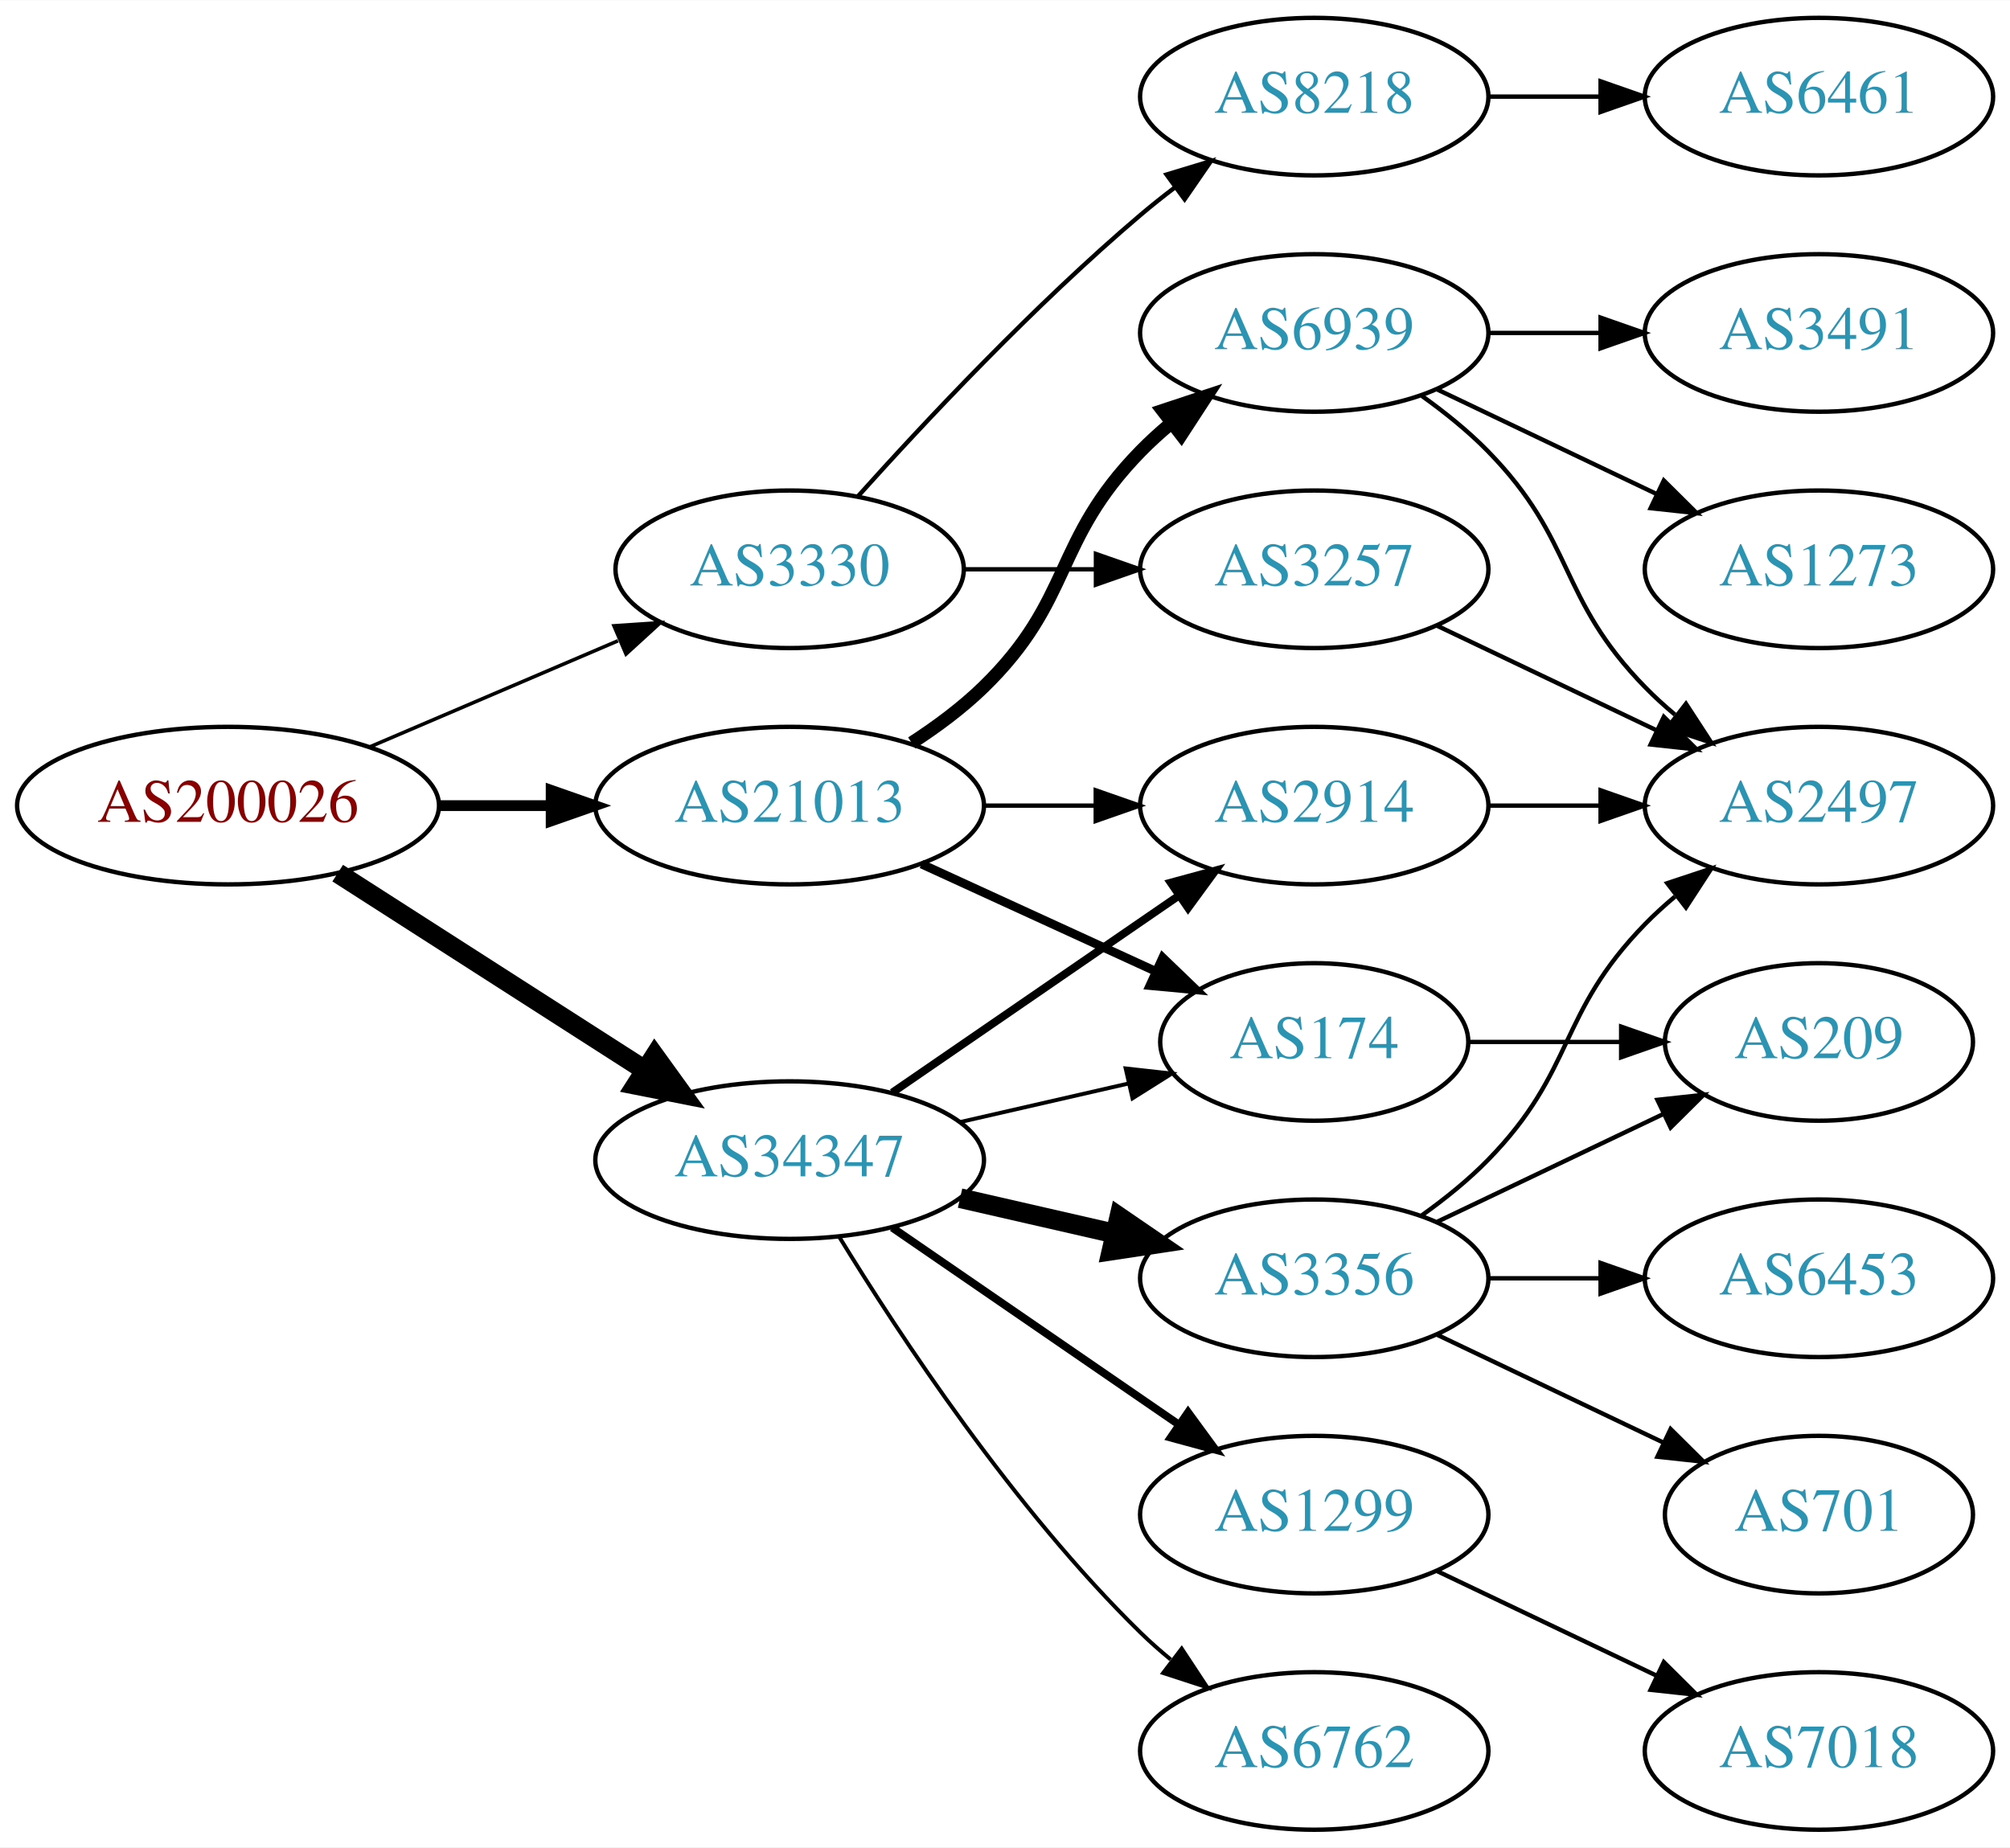
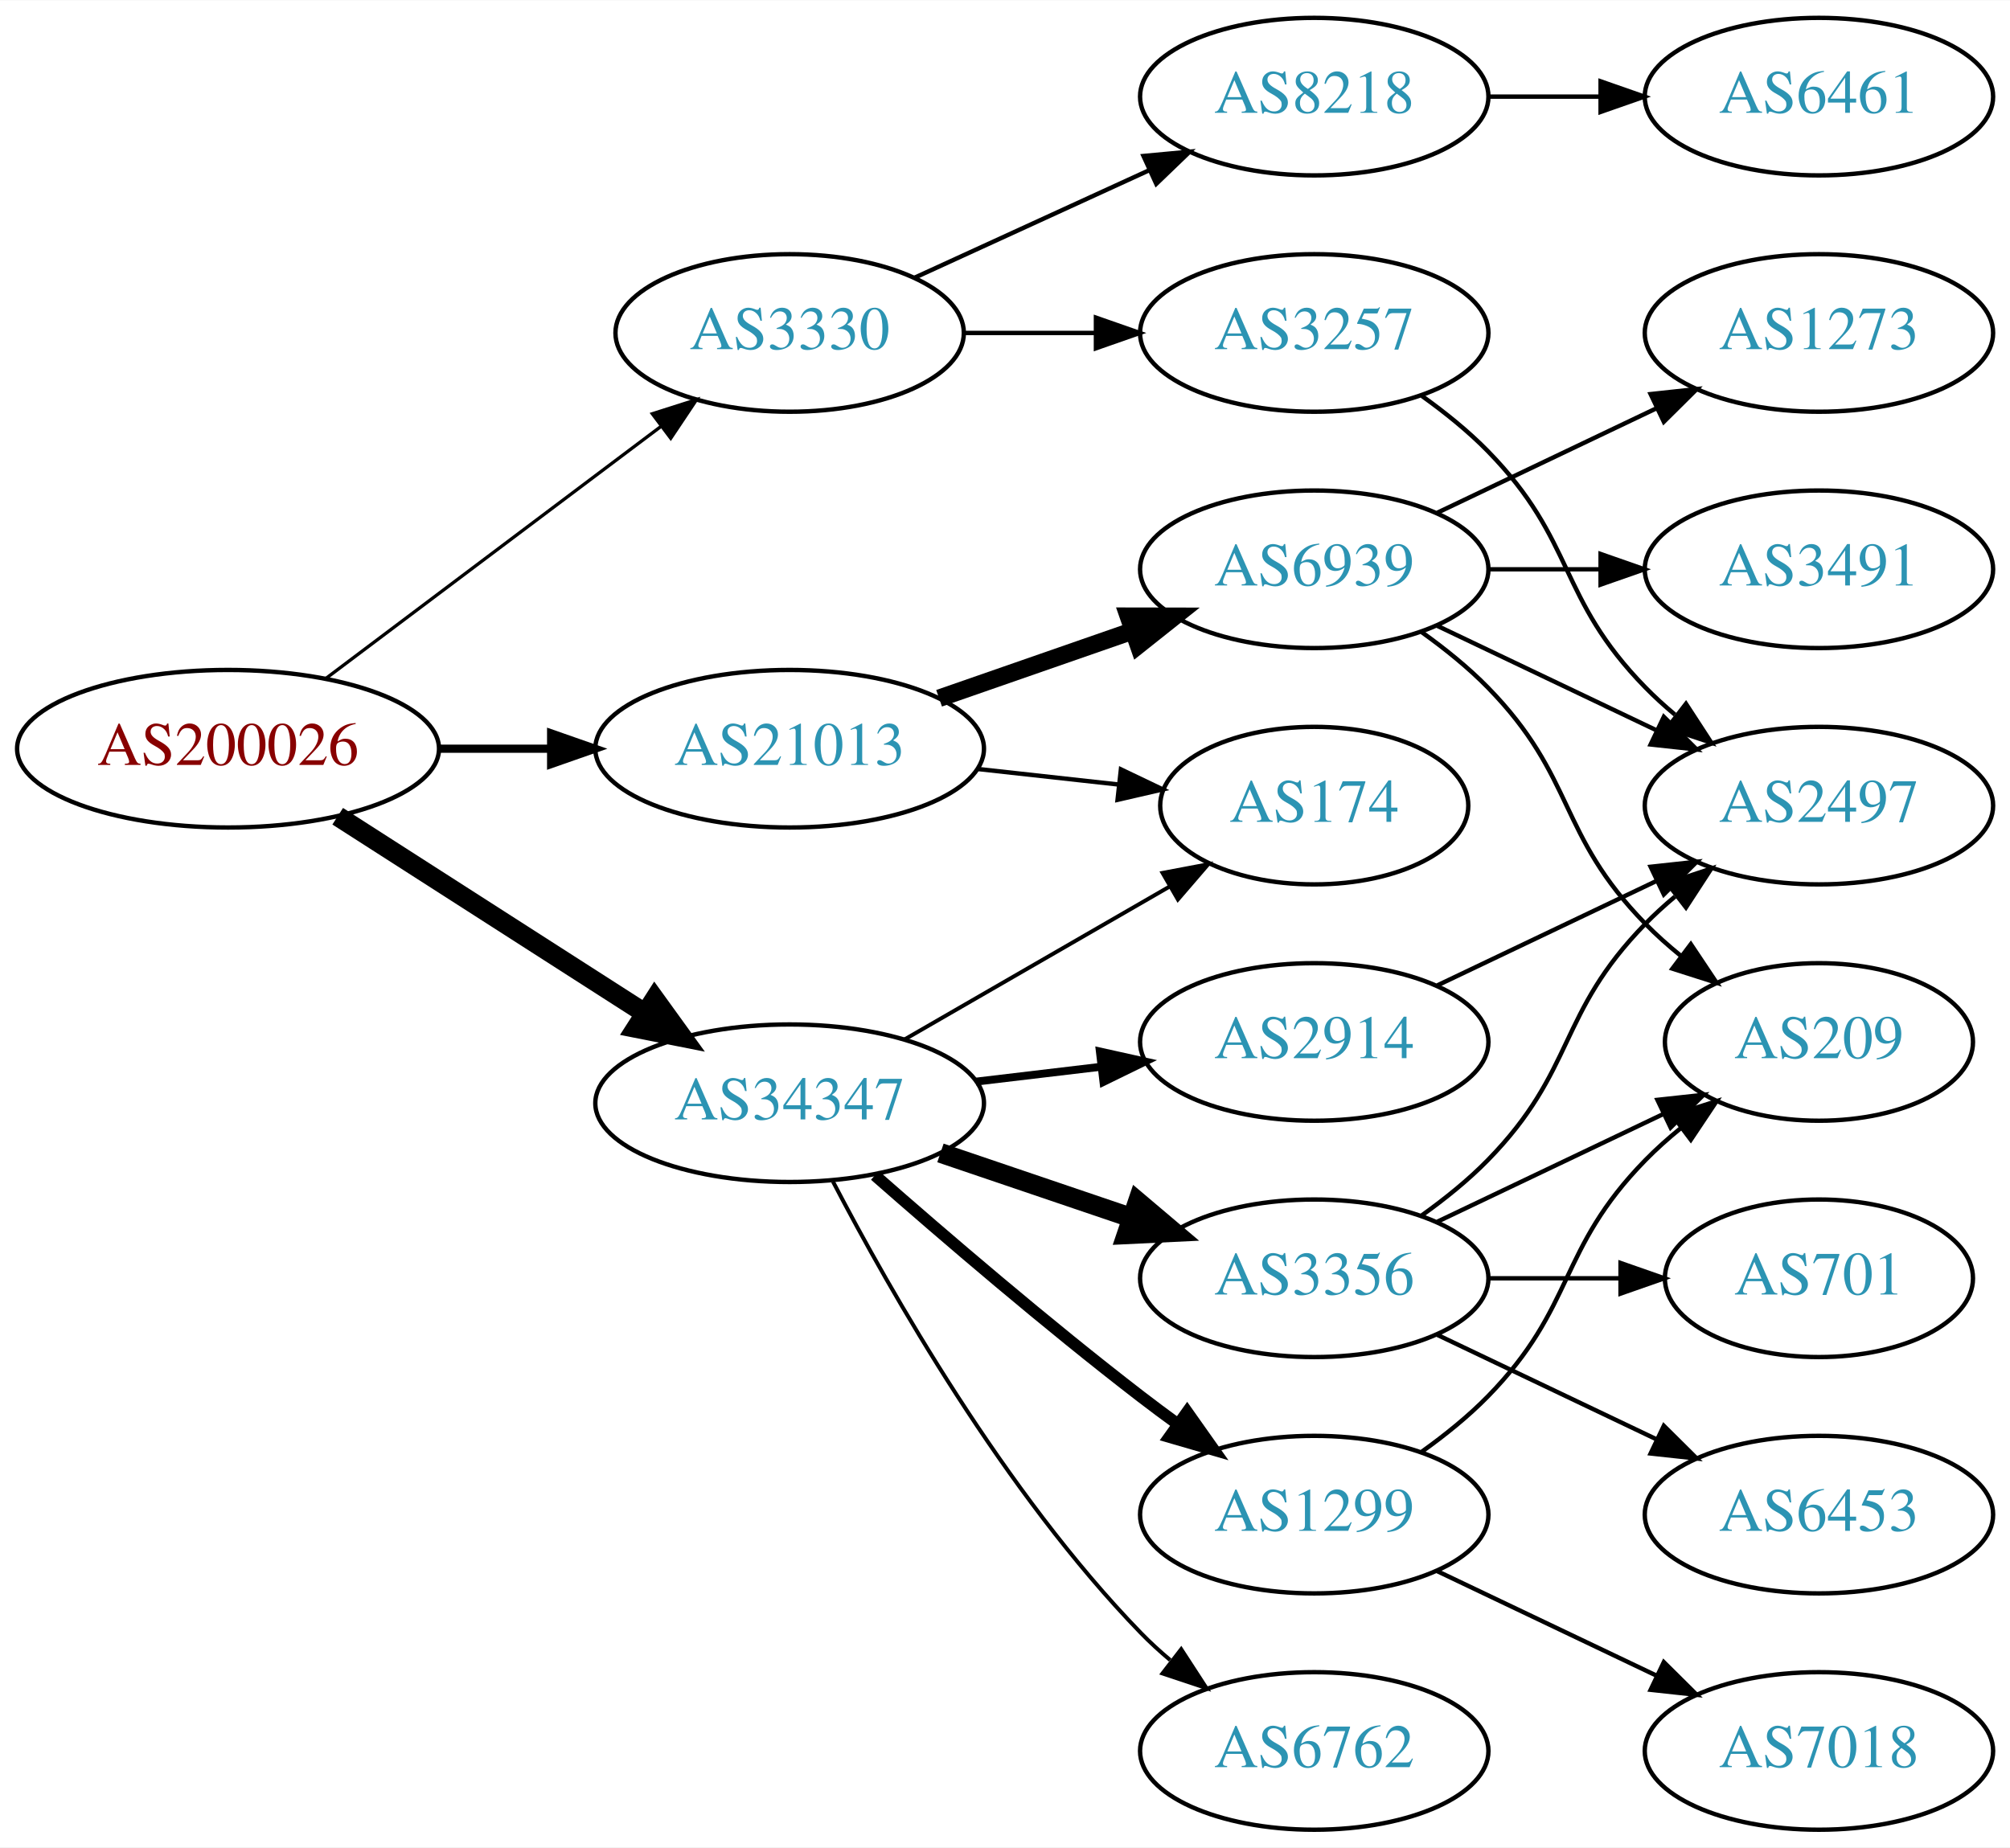
<svg xmlns="http://www.w3.org/2000/svg" xmlns:xlink="http://www.w3.org/1999/xlink" width="459pt" height="422pt" viewBox="0.00 0.00 459.17 422.00">
  <g id="graph0" class="graph" transform="scale(1 1) rotate(0) translate(4 418)">
    <polygon fill="white" stroke="none" points="-4,4 -4,-418 455.17,-418 455.17,4 -4,4" />
    <g id="node1" class="node">
      <g id="a_node1">
        <a xlink:href="/asn/200026" xlink:title="AS200026 ~ Ortswaerme St. Johann in Tirol GmbH [AT]">
-           <ellipse fill="#ffffff" stroke="black" cx="48.096" cy="-234" rx="48.192" ry="18" />
-           <text text-anchor="middle" x="48.096" y="-230.3" font-family="Times,serif" font-size="14.00" fill="#880000">AS200026</text>
+           <ellipse fill="#ffffff" stroke="black" cx="48.096" cy="-247" rx="48.192" ry="18" />
+           <text text-anchor="middle" x="48.096" y="-243.3" font-family="Times,serif" font-size="14.00" fill="#880000">AS200026</text>
        </a>
      </g>
    </g>
    <g id="node2" class="node">
      <g id="a_node2">
        <a xlink:href="/asn/3330" xlink:title="AS3330 ~ Vienna, Austria [AT]">
-           <ellipse fill="#ffffff" stroke="black" cx="176.388" cy="-288" rx="39.794" ry="18" />
-           <text text-anchor="middle" x="176.388" y="-284.3" font-family="Times,serif" font-size="14.00" fill="#2c94b3">AS3330</text>
+           <ellipse fill="#ffffff" stroke="black" cx="176.388" cy="-342" rx="39.794" ry="18" />
+           <text text-anchor="middle" x="176.388" y="-338.3" font-family="Times,serif" font-size="14.00" fill="#2c94b3">AS3330</text>
        </a>
      </g>
    </g>
    <g id="edge1" class="edge">
-       <path fill="none" stroke="black" stroke-width="0.818" d="M80.639,-247.487C97.776,-254.815 119.097,-263.931 137.172,-271.66" />
-       <polygon fill="black" stroke="black" stroke-width="0.818" points="136.262,-275.077 146.832,-275.79 139.014,-268.641 136.262,-275.077" />
+       <path fill="none" stroke="black" stroke-width="0.75" d="M70.519,-263.115C91.579,-278.957 123.845,-303.228 147.023,-320.664" />
+       <polygon fill="black" stroke="black" stroke-width="0.75" points="145.019,-323.535 155.114,-326.75 149.227,-317.941 145.019,-323.535" />
    </g>
    <g id="node3" class="node">
      <g id="a_node3">
        <a xlink:href="/asn/21013" xlink:title="AS21013 ~ Wels, AT [AT]">
-           <ellipse fill="#ffffff" stroke="black" cx="176.388" cy="-234" rx="44.393" ry="18" />
-           <text text-anchor="middle" x="176.388" y="-230.3" font-family="Times,serif" font-size="14.00" fill="#2c94b3">AS21013</text>
+           <ellipse fill="#ffffff" stroke="black" cx="176.388" cy="-247" rx="44.393" ry="18" />
+           <text text-anchor="middle" x="176.388" y="-243.3" font-family="Times,serif" font-size="14.00" fill="#2c94b3">AS21013</text>
        </a>
      </g>
    </g>
    <g id="edge2" class="edge">
-       <path fill="none" stroke="black" stroke-width="2.455" d="M96.481,-234C104.742,-234 113.386,-234 121.799,-234" />
-       <polygon fill="black" stroke="black" stroke-width="2.455" points="121.904,-237.5 131.904,-234 121.904,-230.5 121.904,-237.5" />
+       <path fill="none" stroke="black" stroke-width="1.875" d="M96.481,-247C104.742,-247 113.386,-247 121.799,-247" />
+       <polygon fill="black" stroke="black" stroke-width="1.875" points="121.904,-250.5 131.904,-247 121.904,-243.5 121.904,-250.5" />
    </g>
    <g id="node4" class="node">
      <g id="a_node4">
        <a xlink:href="/asn/34347" xlink:title="AS34347 ~ HALLAG Kommunal GmbH [AT]">
-           <ellipse fill="#ffffff" stroke="black" cx="176.388" cy="-153" rx="44.393" ry="18" />
-           <text text-anchor="middle" x="176.388" y="-149.3" font-family="Times,serif" font-size="14.00" fill="#2c94b3">AS34347</text>
+           <ellipse fill="#ffffff" stroke="black" cx="176.388" cy="-166" rx="44.393" ry="18" />
+           <text text-anchor="middle" x="176.388" y="-162.3" font-family="Times,serif" font-size="14.00" fill="#2c94b3">AS34347</text>
        </a>
      </g>
    </g>
    <g id="edge3" class="edge">
-       <path fill="none" stroke="black" stroke-width="4.5" d="M73.147,-218.574C93.024,-205.826 121.421,-187.613 143.246,-173.615" />
-       <polygon fill="black" stroke="black" stroke-width="4.5" points="145.561,-176.808 151.853,-168.095 141.31,-170.179 145.561,-176.808" />
+       <path fill="none" stroke="black" stroke-width="4.5" d="M73.147,-231.574C93.024,-218.826 121.421,-200.613 143.246,-186.615" />
+       <polygon fill="black" stroke="black" stroke-width="4.5" points="145.561,-189.808 151.853,-181.095 141.31,-183.179 145.561,-189.808" />
    </g>
    <g id="node5" class="node">
      <g id="a_node5">
        <a xlink:href="/asn/8218" xlink:title="AS8218 ~ legacy Neotelecoms [FR]">
          <ellipse fill="#ffffff" stroke="black" cx="296.23" cy="-396" rx="39.794" ry="18" />
          <text text-anchor="middle" x="296.23" y="-392.3" font-family="Times,serif" font-size="14.00" fill="#2c94b3">AS8218</text>
        </a>
      </g>
    </g>
    <g id="edge4" class="edge">
-       <path fill="none" stroke="black" d="M192.034,-304.725C207.334,-321.765 232.432,-348.523 256.584,-369 259.081,-371.117 261.741,-373.232 264.453,-375.293" />
-       <polygon fill="black" stroke="black" points="262.489,-378.194 272.629,-381.266 266.619,-372.541 262.489,-378.194" />
+       <path fill="none" stroke="black" d="M205.016,-354.661C220.973,-361.973 241.244,-371.261 258.527,-379.181" />
+       <polygon fill="black" stroke="black" points="257.225,-382.435 267.774,-383.419 260.141,-376.071 257.225,-382.435" />
    </g>
    <g id="node6" class="node">
      <g id="a_node6">
        <a xlink:href="/asn/3257" xlink:title="AS3257 ~ GTT [DE]">
-           <ellipse fill="#ffffff" stroke="black" cx="296.23" cy="-288" rx="39.794" ry="18" />
-           <text text-anchor="middle" x="296.23" y="-284.3" font-family="Times,serif" font-size="14.00" fill="#2c94b3">AS3257</text>
+           <ellipse fill="#ffffff" stroke="black" cx="296.23" cy="-342" rx="39.794" ry="18" />
+           <text text-anchor="middle" x="296.23" y="-338.3" font-family="Times,serif" font-size="14.00" fill="#2c94b3">AS3257</text>
        </a>
      </g>
    </g>
    <g id="edge5" class="edge">
-       <path fill="none" stroke="black" d="M216.3,-288C225.854,-288 236.203,-288 246.166,-288" />
-       <polygon fill="black" stroke="black" points="246.358,-291.5 256.358,-288 246.358,-284.5 246.358,-291.5" />
+       <path fill="none" stroke="black" d="M216.3,-342C225.854,-342 236.203,-342 246.166,-342" />
+       <polygon fill="black" stroke="black" points="246.358,-345.5 256.358,-342 246.358,-338.5 246.358,-345.5" />
    </g>
    <g id="node9" class="node">
      <g id="a_node9">
        <a xlink:href="/asn/6939" xlink:title="AS6939 ~ Hurricane Electric LLC [US]">
-           <ellipse fill="#ffffff" stroke="black" cx="296.23" cy="-342" rx="39.794" ry="18" />
-           <text text-anchor="middle" x="296.23" y="-338.3" font-family="Times,serif" font-size="14.00" fill="#2c94b3">AS6939</text>
+           <ellipse fill="#ffffff" stroke="black" cx="296.23" cy="-288" rx="39.794" ry="18" />
+           <text text-anchor="middle" x="296.23" y="-284.3" font-family="Times,serif" font-size="14.00" fill="#2c94b3">AS6939</text>
        </a>
      </g>
    </g>
    <g id="edge8" class="edge">
-       <path fill="none" stroke="black" stroke-width="3" d="M204.271,-248.329C209.996,-252.036 215.762,-256.318 220.584,-261 241.277,-281.094 236.411,-294.383 256.584,-315 258.676,-317.139 260.96,-319.218 263.337,-321.21" />
-       <polygon fill="black" stroke="black" stroke-width="3" points="261.58,-324.275 271.636,-327.611 265.855,-318.732 261.58,-324.275" />
+       <path fill="none" stroke="black" stroke-width="4" d="M210.527,-258.53C224.244,-263.302 240.284,-268.883 254.693,-273.896" />
+       <polygon fill="black" stroke="black" stroke-width="4" points="253.765,-277.279 264.36,-277.26 256.065,-270.668 253.765,-277.279" />
    </g>
    <g id="node10" class="node">
      <g id="a_node10">
        <a xlink:href="/asn/174" xlink:title="AS174 ~ Cogent Communications [US]">
-           <ellipse fill="#ffffff" stroke="black" cx="296.23" cy="-180" rx="35.194" ry="18" />
-           <text text-anchor="middle" x="296.23" y="-176.3" font-family="Times,serif" font-size="14.00" fill="#2c94b3">AS174</text>
+           <ellipse fill="#ffffff" stroke="black" cx="296.23" cy="-234" rx="35.194" ry="18" />
+           <text text-anchor="middle" x="296.23" y="-230.3" font-family="Times,serif" font-size="14.00" fill="#2c94b3">AS174</text>
        </a>
      </g>
    </g>
    <g id="edge9" class="edge">
-       <path fill="none" stroke="black" stroke-width="2" d="M206.517,-220.652C222.734,-213.22 243.038,-203.917 260.127,-196.086" />
-       <polygon fill="black" stroke="black" stroke-width="2" points="261.611,-199.256 269.244,-191.908 258.695,-192.892 261.611,-199.256" />
-     </g>
-     <g id="node11" class="node">
-       <g id="a_node11">
-         <a xlink:href="/asn/2914" xlink:title="AS2914 ~ NTT America, Inc. [US]">
-           <ellipse fill="#ffffff" stroke="black" cx="296.23" cy="-234" rx="39.794" ry="18" />
-           <text text-anchor="middle" x="296.23" y="-230.3" font-family="Times,serif" font-size="14.00" fill="#2c94b3">AS2914</text>
-         </a>
-       </g>
-     </g>
-     <g id="edge10" class="edge">
-       <path fill="none" stroke="black" d="M220.599,-234C228.911,-234 237.674,-234 246.156,-234" />
-       <polygon fill="black" stroke="black" points="246.315,-237.5 256.315,-234 246.315,-230.5 246.315,-237.5" />
-     </g>
-     <g id="edge19" class="edge">
-       <path fill="none" stroke="black" stroke-width="0.9" d="M215.322,-161.692C227.639,-164.514 241.364,-167.658 253.915,-170.534" />
-       <polygon fill="black" stroke="black" stroke-width="0.9" points="253.15,-173.949 263.68,-172.771 254.714,-167.126 253.15,-173.949" />
+       <path fill="none" stroke="black" d="M219.266,-242.38C229.686,-241.231 240.883,-239.995 251.394,-238.836" />
+       <polygon fill="black" stroke="black" points="252.065,-242.283 261.621,-237.708 251.298,-235.325 252.065,-242.283" />
    </g>
    <g id="edge15" class="edge">
-       <path fill="none" stroke="black" stroke-width="1.8" d="M199.83,-168.426C218.412,-181.198 244.972,-199.455 265.352,-213.463" />
-       <polygon fill="black" stroke="black" stroke-width="1.8" points="263.443,-216.398 273.666,-219.178 267.408,-210.629 263.443,-216.398" />
+       <path fill="none" stroke="black" stroke-width="0.9" d="M202.668,-180.588C220.336,-190.783 244.073,-204.48 263.086,-215.451" />
+       <polygon fill="black" stroke="black" stroke-width="0.9" points="261.581,-218.624 271.992,-220.591 265.08,-212.561 261.581,-218.624" />
+     </g>
+     <g id="node14" class="node">
+       <g id="a_node14">
+         <a xlink:href="/asn/3356" xlink:title="AS3356 ~ Level 3 Parent, LLC [US]">
+           <ellipse fill="#ffffff" stroke="black" cx="296.23" cy="-126" rx="39.794" ry="18" />
+           <text text-anchor="middle" x="296.23" y="-122.3" font-family="Times,serif" font-size="14.00" fill="#2c94b3">AS3356</text>
+         </a>
+       </g>
+     </g>
+     <g id="edge14" class="edge">
+       <path fill="none" stroke="black" stroke-width="4.5" d="M210.841,-154.645C224.442,-150.028 240.284,-144.651 254.546,-139.81" />
+       <polygon fill="black" stroke="black" stroke-width="4.5" points="255.915,-143.503 264.119,-136.56 253.384,-136.046 255.915,-143.503" />
    </g>
    <g id="node15" class="node">
      <g id="a_node15">
        <a xlink:href="/asn/1299" xlink:title="AS1299 ~ Telia Carrier [EU]">
          <ellipse fill="#ffffff" stroke="black" cx="296.23" cy="-72" rx="39.794" ry="18" />
          <text text-anchor="middle" x="296.23" y="-68.3" font-family="Times,serif" font-size="14.00" fill="#2c94b3">AS1299</text>
        </a>
      </g>
    </g>
    <g id="edge16" class="edge">
-       <path fill="none" stroke="black" stroke-width="1.8" d="M199.83,-137.574C218.412,-124.802 244.972,-106.545 265.352,-92.537" />
-       <polygon fill="black" stroke="black" stroke-width="1.8" points="267.408,-95.371 273.666,-86.822 263.443,-89.602 267.408,-95.371" />
+       <path fill="none" stroke="black" stroke-width="2.7" d="M195.866,-149.527C211.666,-135.648 235.176,-115.477 256.584,-99 259.326,-96.889 262.217,-94.739 265.132,-92.62" />
+       <polygon fill="black" stroke="black" stroke-width="2.7" points="267.199,-95.445 273.31,-86.791 263.135,-89.745 267.199,-95.445" />
    </g>
    <g id="node16" class="node">
      <g id="a_node16">
+         <a xlink:href="/asn/2914" xlink:title="AS2914 ~ NTT America, Inc. [US]">
+           <ellipse fill="#ffffff" stroke="black" cx="296.23" cy="-180" rx="39.794" ry="18" />
+           <text text-anchor="middle" x="296.23" y="-176.3" font-family="Times,serif" font-size="14.00" fill="#2c94b3">AS2914</text>
+         </a>
+       </g>
+     </g>
+     <g id="edge17" class="edge">
+       <path fill="none" stroke="black" stroke-width="1.8" d="M218.934,-170.936C228.18,-172.034 238.053,-173.207 247.525,-174.332" />
+       <polygon fill="black" stroke="black" stroke-width="1.8" points="247.253,-177.825 257.596,-175.529 248.079,-170.874 247.253,-177.825" />
+     </g>
+     <g id="node17" class="node">
+       <g id="a_node17">
        <a xlink:href="/asn/6762" xlink:title="AS6762 ~ TELECOM ITALIA SPARKLE S.p.A. [IT]">
          <ellipse fill="#ffffff" stroke="black" cx="296.23" cy="-18" rx="39.794" ry="18" />
          <text text-anchor="middle" x="296.23" y="-14.3" font-family="Times,serif" font-size="14.00" fill="#2c94b3">AS6762</text>
        </a>
      </g>
    </g>
-     <g id="edge17" class="edge">
-       <path fill="none" stroke="black" stroke-width="0.9" d="M187.653,-135.56C201.462,-113.009 227.651,-73.278 256.584,-45 258.724,-42.908 261.041,-40.863 263.441,-38.895" />
-       <polygon fill="black" stroke="black" stroke-width="0.9" points="265.951,-41.382 271.782,-32.536 261.708,-35.815 265.951,-41.382" />
-     </g>
-     <g id="node17" class="node">
-       <g id="a_node17">
-         <a xlink:href="/asn/3356" xlink:title="AS3356 ~ Level 3 Parent, LLC [US]">
-           <ellipse fill="#ffffff" stroke="black" cx="296.23" cy="-126" rx="39.794" ry="18" />
-           <text text-anchor="middle" x="296.23" y="-122.3" font-family="Times,serif" font-size="14.00" fill="#2c94b3">AS3356</text>
-         </a>
-       </g>
-     </g>
    <g id="edge18" class="edge">
-       <path fill="none" stroke="black" stroke-width="4.5" d="M215.322,-144.308C226.563,-141.733 238.976,-138.889 250.599,-136.226" />
-       <polygon fill="black" stroke="black" stroke-width="4.5" points="251.692,-140.015 260.56,-133.943 249.934,-132.339 251.692,-140.015" />
+       <path fill="none" stroke="black" stroke-width="0.9" d="M186.297,-148.079C199.333,-123.044 225.465,-77.075 256.584,-45 258.667,-42.852 260.944,-40.767 263.317,-38.771" />
+       <polygon fill="black" stroke="black" stroke-width="0.9" points="265.836,-41.247 271.608,-32.362 261.555,-35.708 265.836,-41.247" />
    </g>
    <g id="node7" class="node">
      <g id="a_node7">
        <a xlink:href="/asn/6461" xlink:title="AS6461 ~ Zayo Bandwidth [US]">
          <ellipse fill="#ffffff" stroke="black" cx="411.523" cy="-396" rx="39.794" ry="18" />
          <text text-anchor="middle" x="411.523" y="-392.3" font-family="Times,serif" font-size="14.00" fill="#2c94b3">AS6461</text>
        </a>
      </g>
    </g>
    <g id="edge6" class="edge">
      <path fill="none" stroke="black" d="M335.902,-396C344.105,-396 352.869,-396 361.401,-396" />
      <polygon fill="black" stroke="black" points="361.641,-399.5 371.641,-396 361.641,-392.5 361.641,-399.5" />
    </g>
    <g id="node8" class="node">
      <g id="a_node8">
        <a xlink:href="/asn/2497" xlink:title="AS2497 ~ Internet Initiative Japan Inc. [JP]">
          <ellipse fill="#ffffff" stroke="black" cx="411.523" cy="-234" rx="39.794" ry="18" />
          <text text-anchor="middle" x="411.523" y="-230.3" font-family="Times,serif" font-size="14.00" fill="#2c94b3">AS2497</text>
        </a>
      </g>
    </g>
    <g id="edge7" class="edge">
+       <path fill="none" stroke="black" d="M320.824,-327.611C326.08,-323.852 331.412,-319.563 335.877,-315 356.049,-294.383 351.704,-281.617 371.877,-261 373.969,-258.861 376.253,-256.782 378.63,-254.79" />
+       <polygon fill="black" stroke="black" points="381.148,-257.268 386.929,-248.389 376.873,-251.725 381.148,-257.268" />
+     </g>
+     <g id="edge12" class="edge">
      <path fill="none" stroke="black" d="M324.367,-275.066C339.361,-267.919 358.182,-258.948 374.405,-251.215" />
      <polygon fill="black" stroke="black" points="376.087,-254.291 383.608,-246.829 373.075,-247.972 376.087,-254.291" />
    </g>
-     <g id="edge13" class="edge">
-       <path fill="none" stroke="black" d="M320.824,-327.611C326.08,-323.852 331.412,-319.563 335.877,-315 356.049,-294.383 351.704,-281.617 371.877,-261 373.969,-258.861 376.253,-256.782 378.63,-254.79" />
-       <polygon fill="black" stroke="black" points="381.148,-257.268 386.929,-248.389 376.873,-251.725 381.148,-257.268" />
+     <g id="node11" class="node">
+       <g id="a_node11">
+         <a xlink:href="/asn/1273" xlink:title="AS1273 ~ Vodafone Group PLC [EU]">
+           <ellipse fill="#ffffff" stroke="black" cx="411.523" cy="-342" rx="39.794" ry="18" />
+           <text text-anchor="middle" x="411.523" y="-338.3" font-family="Times,serif" font-size="14.00" fill="#2c94b3">AS1273</text>
+         </a>
+       </g>
+     </g>
+     <g id="edge10" class="edge">
+       <path fill="none" stroke="black" d="M324.367,-300.934C339.361,-308.081 358.182,-317.052 374.405,-324.785" />
+       <polygon fill="black" stroke="black" points="373.075,-328.028 383.608,-329.171 376.087,-321.709 373.075,-328.028" />
    </g>
    <g id="node12" class="node">
      <g id="a_node12">
        <a xlink:href="/asn/3491" xlink:title="AS3491 ~ PCCW Global, Inc. [US]">
-           <ellipse fill="#ffffff" stroke="black" cx="411.523" cy="-342" rx="39.794" ry="18" />
-           <text text-anchor="middle" x="411.523" y="-338.3" font-family="Times,serif" font-size="14.00" fill="#2c94b3">AS3491</text>
+           <ellipse fill="#ffffff" stroke="black" cx="411.523" cy="-288" rx="39.794" ry="18" />
+           <text text-anchor="middle" x="411.523" y="-284.3" font-family="Times,serif" font-size="14.00" fill="#2c94b3">AS3491</text>
        </a>
      </g>
    </g>
    <g id="edge11" class="edge">
-       <path fill="none" stroke="black" d="M335.902,-342C344.105,-342 352.869,-342 361.401,-342" />
-       <polygon fill="black" stroke="black" points="361.641,-345.5 371.641,-342 361.641,-338.5 361.641,-345.5" />
+       <path fill="none" stroke="black" d="M335.902,-288C344.105,-288 352.869,-288 361.401,-288" />
+       <polygon fill="black" stroke="black" points="361.641,-291.5 371.641,-288 361.641,-284.5 361.641,-291.5" />
    </g>
    <g id="node13" class="node">
      <g id="a_node13">
-         <a xlink:href="/asn/1273" xlink:title="AS1273 ~ Vodafone Group PLC [EU]">
-           <ellipse fill="#ffffff" stroke="black" cx="411.523" cy="-288" rx="39.794" ry="18" />
-           <text text-anchor="middle" x="411.523" y="-284.3" font-family="Times,serif" font-size="14.00" fill="#2c94b3">AS1273</text>
-         </a>
-       </g>
-     </g>
-     <g id="edge12" class="edge">
-       <path fill="none" stroke="black" d="M324.367,-329.066C339.361,-321.919 358.182,-312.948 374.405,-305.215" />
-       <polygon fill="black" stroke="black" points="376.087,-308.291 383.608,-300.829 373.075,-301.972 376.087,-308.291" />
-     </g>
-     <g id="node14" class="node">
-       <g id="a_node14">
        <a xlink:href="/asn/209" xlink:title="AS209 ~ CenturyLink Communications, LLC [US]">
          <ellipse fill="#ffffff" stroke="black" cx="411.523" cy="-180" rx="35.194" ry="18" />
          <text text-anchor="middle" x="411.523" y="-176.3" font-family="Times,serif" font-size="14.00" fill="#2c94b3">AS209</text>
        </a>
      </g>
    </g>
-     <g id="edge14" class="edge">
-       <path fill="none" stroke="black" d="M331.529,-180C342.399,-180 354.577,-180 366.054,-180" />
-       <polygon fill="black" stroke="black" points="366.341,-183.5 376.341,-180 366.341,-176.5 366.341,-183.5" />
-     </g>
-     <g id="edge21" class="edge">
-       <path fill="none" stroke="black" d="M335.902,-234C344.105,-234 352.869,-234 361.401,-234" />
-       <polygon fill="black" stroke="black" points="361.641,-237.5 371.641,-234 361.641,-230.5 361.641,-237.5" />
+     <g id="edge13" class="edge">
+       <path fill="none" stroke="black" d="M320.824,-273.611C326.08,-269.852 331.412,-265.563 335.877,-261 356.049,-240.383 351.704,-227.617 371.877,-207 374.356,-204.466 377.102,-202.017 379.955,-199.696" />
+       <polygon fill="black" stroke="black" points="382.257,-202.343 388.14,-193.532 378.046,-196.752 382.257,-202.343" />
+     </g>
+     <g id="edge22" class="edge">
+       <path fill="none" stroke="black" d="M320.824,-140.389C326.08,-144.148 331.412,-148.437 335.877,-153 356.049,-173.617 351.704,-186.383 371.877,-207 373.969,-209.139 376.253,-211.218 378.63,-213.21" />
+       <polygon fill="black" stroke="black" points="376.873,-216.275 386.929,-219.611 381.148,-210.732 376.873,-216.275" />
+     </g>
+     <g id="edge20" class="edge">
+       <path fill="none" stroke="black" d="M324.367,-138.934C339.798,-146.29 359.284,-155.577 375.819,-163.459" />
+       <polygon fill="black" stroke="black" points="374.628,-166.768 385.161,-167.911 377.64,-160.449 374.628,-166.768" />
    </g>
    <g id="node18" class="node">
      <g id="a_node18">
+         <a xlink:href="/asn/701" xlink:title="AS701 ~ UUNET [US]">
+           <ellipse fill="#ffffff" stroke="black" cx="411.523" cy="-126" rx="35.194" ry="18" />
+           <text text-anchor="middle" x="411.523" y="-122.3" font-family="Times,serif" font-size="14.00" fill="#2c94b3">AS701</text>
+         </a>
+       </g>
+     </g>
+     <g id="edge19" class="edge">
+       <path fill="none" stroke="black" d="M335.902,-126C345.608,-126 356.098,-126 366.061,-126" />
+       <polygon fill="black" stroke="black" points="366.198,-129.5 376.198,-126 366.198,-122.5 366.198,-129.5" />
+     </g>
+     <g id="node19" class="node">
+       <g id="a_node19">
+         <a xlink:href="/asn/6453" xlink:title="AS6453 ~ TATA COMMUNICATIONS (AMERICA) INC [US]">
+           <ellipse fill="#ffffff" stroke="black" cx="411.523" cy="-72" rx="39.794" ry="18" />
+           <text text-anchor="middle" x="411.523" y="-68.3" font-family="Times,serif" font-size="14.00" fill="#2c94b3">AS6453</text>
+         </a>
+       </g>
+     </g>
+     <g id="edge21" class="edge">
+       <path fill="none" stroke="black" d="M324.367,-113.066C339.361,-105.919 358.182,-96.948 374.405,-89.215" />
+       <polygon fill="black" stroke="black" points="376.087,-92.291 383.608,-84.829 373.075,-85.972 376.087,-92.291" />
+     </g>
+     <g id="edge24" class="edge">
+       <path fill="none" stroke="black" d="M320.824,-86.389C326.08,-90.148 331.412,-94.437 335.877,-99 356.049,-119.617 351.704,-132.383 371.877,-153 374.356,-155.534 377.102,-157.983 379.955,-160.304" />
+       <polygon fill="black" stroke="black" points="378.046,-163.248 388.14,-166.468 382.257,-157.657 378.046,-163.248" />
+     </g>
+     <g id="node20" class="node">
+       <g id="a_node20">
        <a xlink:href="/asn/7018" xlink:title="AS7018 ~ AT&amp;T Services, Inc. [US]">
          <ellipse fill="#ffffff" stroke="black" cx="411.523" cy="-18" rx="39.794" ry="18" />
          <text text-anchor="middle" x="411.523" y="-14.3" font-family="Times,serif" font-size="14.00" fill="#2c94b3">AS7018</text>
        </a>
      </g>
    </g>
-     <g id="edge20" class="edge">
+     <g id="edge23" class="edge">
      <path fill="none" stroke="black" d="M324.367,-59.066C339.361,-51.919 358.182,-42.948 374.405,-35.215" />
      <polygon fill="black" stroke="black" points="376.087,-38.291 383.608,-30.829 373.075,-31.972 376.087,-38.291" />
    </g>
-     <g id="edge24" class="edge">
-       <path fill="none" stroke="black" d="M320.824,-140.389C326.08,-144.148 331.412,-148.437 335.877,-153 356.049,-173.617 351.704,-186.383 371.877,-207 373.969,-209.139 376.253,-211.218 378.63,-213.21" />
-       <polygon fill="black" stroke="black" points="376.873,-216.275 386.929,-219.611 381.148,-210.732 376.873,-216.275" />
-     </g>
-     <g id="edge22" class="edge">
-       <path fill="none" stroke="black" d="M324.367,-138.934C339.798,-146.29 359.284,-155.577 375.819,-163.459" />
-       <polygon fill="black" stroke="black" points="374.628,-166.768 385.161,-167.911 377.64,-160.449 374.628,-166.768" />
-     </g>
-     <g id="node19" class="node">
-       <g id="a_node19">
-         <a xlink:href="/asn/6453" xlink:title="AS6453 ~ TATA COMMUNICATIONS (AMERICA) INC [US]">
-           <ellipse fill="#ffffff" stroke="black" cx="411.523" cy="-126" rx="39.794" ry="18" />
-           <text text-anchor="middle" x="411.523" y="-122.3" font-family="Times,serif" font-size="14.00" fill="#2c94b3">AS6453</text>
-         </a>
-       </g>
-     </g>
-     <g id="edge23" class="edge">
-       <path fill="none" stroke="black" d="M335.902,-126C344.105,-126 352.869,-126 361.401,-126" />
-       <polygon fill="black" stroke="black" points="361.641,-129.5 371.641,-126 361.641,-122.5 361.641,-129.5" />
-     </g>
-     <g id="node20" class="node">
-       <g id="a_node20">
-         <a xlink:href="/asn/701" xlink:title="AS701 ~ UUNET [US]">
-           <ellipse fill="#ffffff" stroke="black" cx="411.523" cy="-72" rx="35.194" ry="18" />
-           <text text-anchor="middle" x="411.523" y="-68.3" font-family="Times,serif" font-size="14.00" fill="#2c94b3">AS701</text>
-         </a>
-       </g>
-     </g>
    <g id="edge25" class="edge">
-       <path fill="none" stroke="black" d="M324.367,-113.066C339.798,-105.71 359.284,-96.423 375.819,-88.541" />
-       <polygon fill="black" stroke="black" points="377.64,-91.551 385.161,-84.089 374.628,-85.232 377.64,-91.551" />
+       <path fill="none" stroke="black" d="M324.367,-192.934C339.361,-200.081 358.182,-209.052 374.405,-216.785" />
+       <polygon fill="black" stroke="black" points="373.075,-220.028 383.608,-221.171 376.087,-213.709 373.075,-220.028" />
    </g>
  </g>
</svg>
